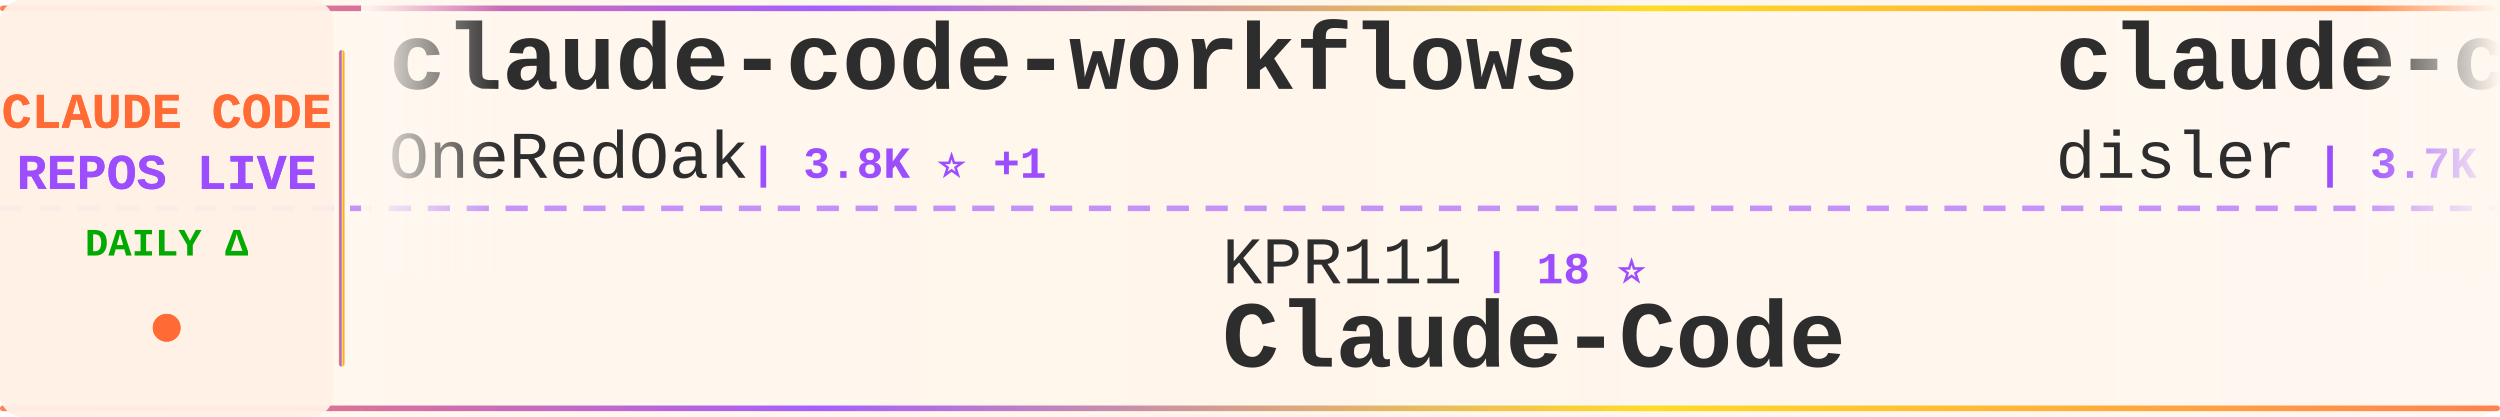
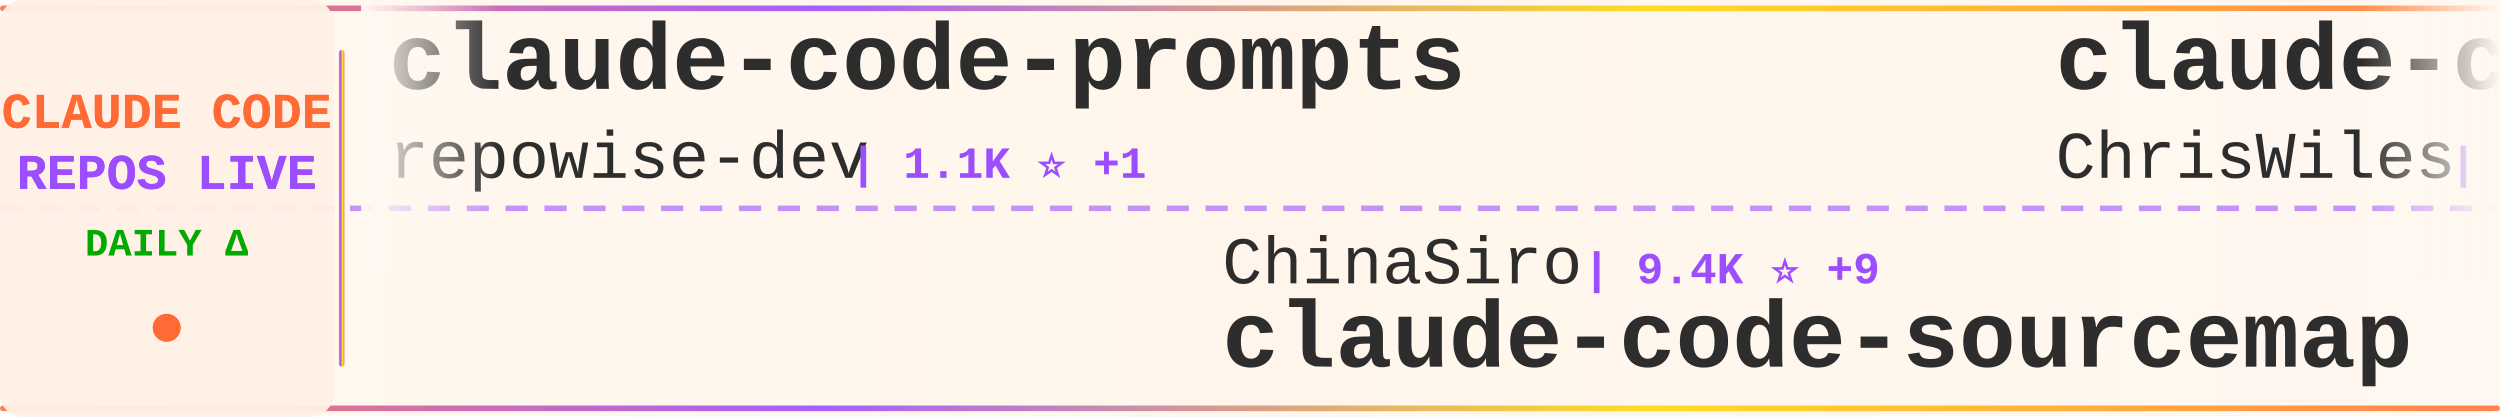
<svg xmlns="http://www.w3.org/2000/svg" width="900" height="150">
  <defs>
    <linearGradient id="tickerBg" x1="0%" y1="0%" x2="100%" y2="0%">
      <stop offset="0%" style="stop-color:#fff8f0;stop-opacity:0.98" />
      <stop offset="50%" style="stop-color:#fff5eb;stop-opacity:1" />
      <stop offset="100%" style="stop-color:#fff8f0;stop-opacity:0.98" />
    </linearGradient>
    <linearGradient id="borderGrad" x1="0%" y1="0%" x2="100%" y2="0%">
      <stop offset="0%" style="stop-color:#FF6B35;stop-opacity:0.85">
        <animate attributeName="stop-opacity" values="0.85;1;0.85" dur="2s" repeatCount="indefinite" />
      </stop>
      <stop offset="33%" style="stop-color:#9C4EFF;stop-opacity:0.9">
        <animate attributeName="stop-opacity" values="0.9;1;0.9" dur="2.2s" repeatCount="indefinite" />
      </stop>
      <stop offset="66%" style="stop-color:#FFD700;stop-opacity:0.85">
        <animate attributeName="stop-opacity" values="0.85;1;0.85" dur="1.8s" repeatCount="indefinite" />
      </stop>
      <stop offset="100%" style="stop-color:#FF6B35;stop-opacity:0.85">
        <animate attributeName="stop-opacity" values="0.85;1;0.85" dur="2s" repeatCount="indefinite" />
      </stop>
    </linearGradient>
    <filter id="textGlow">
      <feGaussianBlur stdDeviation="0.15" result="coloredBlur" />
      <feMerge>
        <feMergeNode in="coloredBlur" />
        <feMergeNode in="SourceGraphic" />
      </feMerge>
    </filter>
    <filter id="metricGlow">
      <feGaussianBlur stdDeviation="0.2" result="coloredBlur" />
      <feMerge>
        <feMergeNode in="coloredBlur" />
        <feMergeNode in="SourceGraphic" />
      </feMerge>
    </filter>
    <linearGradient id="leftFade" x1="0%" y1="0%" x2="100%" y2="0%">
      <stop offset="0%" style="stop-color:#fff8f0;stop-opacity:1" />
      <stop offset="100%" style="stop-color:#fff8f0;stop-opacity:0" />
    </linearGradient>
    <linearGradient id="rightFade" x1="0%" y1="0%" x2="100%" y2="0%">
      <stop offset="0%" style="stop-color:#fff8f0;stop-opacity:0" />
      <stop offset="100%" style="stop-color:#fff8f0;stop-opacity:1" />
    </linearGradient>
  </defs>
  <rect width="900" height="150" fill="url(#tickerBg)" rx="8" />
  <rect x="0" y="2" width="900" height="2" fill="url(#borderGrad)" rx="1" />
  <rect x="0" y="146" width="900" height="2" fill="url(#borderGrad)" rx="1" />
  <line x1="0" y1="75" x2="900" y2="75" stroke="#9C4EFF" stroke-width="2" stroke-dasharray="8 6" opacity="0.6" />
  <rect x="0" y="0" width="120" height="150" fill="#fff0e6" opacity="0.95" rx="8" />
  <text x="60" y="46" font-family="'Courier New', monospace" font-size="18" font-weight="bold" fill="#FF6B35" text-anchor="middle" filter="url(#textGlow)">
    CLAUDE CODE
  </text>
  <text x="60" y="68" font-family="'Courier New', monospace" font-size="18" font-weight="bold" fill="#9C4EFF" text-anchor="middle" filter="url(#textGlow)">
    REPOS LIVE
  </text>
  <text x="60" y="92" font-family="'Courier New', monospace" font-size="14" font-weight="bold" fill="#00aa00" text-anchor="middle">
    DAILY Δ
  </text>
  <circle cx="60" cy="118" r="5" fill="#FF6B35" filter="url(#metricGlow)">
    <animate attributeName="r" values="4;6;4" dur="1.5s" repeatCount="indefinite" />
    <animate attributeName="opacity" values="0.6;1;0.6" dur="1.5s" repeatCount="indefinite" />
  </circle>
  <rect x="122" y="18" width="2" height="114" fill="url(#borderGrad)" rx="1" />
  <clipPath id="tickerClip">
    <rect x="130" y="0" width="770" height="150" />
  </clipPath>
  <g clip-path="url(#tickerClip)">
    <g id="tickerItems">
      <animateTransform attributeName="transform" attributeType="XML" type="translate" from="0 0" to="-3000 0" dur="54s" repeatCount="indefinite" />
      <g transform="translate(0, 0)">
-         <text x="140" y="32" font-family="'Courier New', monospace" font-size="34" font-weight="bold" fill="#2d2d2d">claude-code-workflows</text>
-         <text x="140" y="64" font-family="'Courier New', monospace" font-size="24" font-weight="normal" fill="#2d2d2d" opacity="1.0">OneRedOak</text>
-         <text x="270" y="64" font-family="'Courier New', monospace" font-size="16" font-weight="bold" fill="#9C4EFF"> | 3.8K ⭐ +1</text>
+         <text x="140" y="32" font-family="'Courier New', monospace" font-size="34" font-weight="bold" fill="#2d2d2d">claude-code-prompts</text>
+         <text x="140" y="64" font-family="'Courier New', monospace" font-size="24" font-weight="normal" fill="#2d2d2d" opacity="1.0">repowise-dev</text>
+         <text x="306" y="64" font-family="'Courier New', monospace" font-size="16" font-weight="bold" fill="#9C4EFF"> | 1.1K ⭐ +1</text>
      </g>
      <g transform="translate(300, 0)">
-         <text x="140" y="102" font-family="'Courier New', monospace" font-size="24" font-weight="normal" fill="#2d2d2d" opacity="1.0">KPR111</text>
-         <text x="234" y="102" font-family="'Courier New', monospace" font-size="16" font-weight="bold" fill="#9C4EFF"> | 18 ⭐</text>
-         <text x="140" y="132" font-family="'Courier New', monospace" font-size="34" font-weight="bold" fill="#2d2d2d">Claude-Code</text>
+         <text x="140" y="102" font-family="'Courier New', monospace" font-size="24" font-weight="normal" fill="#2d2d2d" opacity="1.0">ChinaSiro</text>
+         <text x="270" y="102" font-family="'Courier New', monospace" font-size="16" font-weight="bold" fill="#9C4EFF"> | 9.4K ⭐ +9</text>
+         <text x="140" y="132" font-family="'Courier New', monospace" font-size="34" font-weight="bold" fill="#2d2d2d">claude-code-sourcemap</text>
      </g>
      <g transform="translate(600, 0)">
-         <text x="140" y="32" font-family="'Courier New', monospace" font-size="34" font-weight="bold" fill="#2d2d2d">claude-code-hooks-master...</text>
-         <text x="140" y="64" font-family="'Courier New', monospace" font-size="24" font-weight="normal" fill="#2d2d2d" opacity="1.0">disler</text>
-         <text x="234" y="64" font-family="'Courier New', monospace" font-size="16" font-weight="bold" fill="#9C4EFF"> | 3.7K ⭐ +1</text>
+         <text x="140" y="32" font-family="'Courier New', monospace" font-size="34" font-weight="bold" fill="#2d2d2d">claude-code-showcase</text>
+         <text x="140" y="64" font-family="'Courier New', monospace" font-size="24" font-weight="normal" fill="#2d2d2d" opacity="1.0">ChrisWiles</text>
+         <text x="282" y="64" font-family="'Courier New', monospace" font-size="16" font-weight="bold" fill="#9C4EFF"> | 5.9K ⭐ +2</text>
      </g>
      <g transform="translate(900, 0)">
-         <text x="140" y="102" font-family="'Courier New', monospace" font-size="24" font-weight="normal" fill="#2d2d2d" opacity="1.0">liuup</text>
-         <text x="222" y="102" font-family="'Courier New', monospace" font-size="16" font-weight="bold" fill="#9C4EFF"> | 3.0K ⭐ +24</text>
-         <text x="140" y="132" font-family="'Courier New', monospace" font-size="34" font-weight="bold" fill="#2d2d2d">claude-code-analysis</text>
+         <text x="140" y="102" font-family="'Courier New', monospace" font-size="24" font-weight="normal" fill="#2d2d2d" opacity="1.0">disler</text>
+         <text x="234" y="102" font-family="'Courier New', monospace" font-size="16" font-weight="bold" fill="#9C4EFF"> | 3.7K ⭐ +1</text>
+         <text x="140" y="132" font-family="'Courier New', monospace" font-size="34" font-weight="bold" fill="#2d2d2d">claude-code-hooks-master...</text>
      </g>
      <g transform="translate(1200, 0)">
-         <text x="140" y="32" font-family="'Courier New', monospace" font-size="34" font-weight="bold" fill="#2d2d2d">awesome-claude-code</text>
-         <text x="140" y="64" font-family="'Courier New', monospace" font-size="24" font-weight="normal" fill="#2d2d2d" opacity="1.0">jqueryscript</text>
-         <text x="306" y="64" font-family="'Courier New', monospace" font-size="16" font-weight="bold" fill="#9C4EFF"> | 412 ⭐ +1</text>
+         <text x="140" y="32" font-family="'Courier New', monospace" font-size="34" font-weight="bold" fill="#2d2d2d">claude-code-hub</text>
+         <text x="140" y="64" font-family="'Courier New', monospace" font-size="24" font-weight="normal" fill="#2d2d2d" opacity="1.0">ding113</text>
+         <text x="246" y="64" font-family="'Courier New', monospace" font-size="16" font-weight="bold" fill="#9C4EFF"> | 3.0K ⭐ +12</text>
      </g>
      <g transform="translate(1500, 0)">
-         <text x="140" y="102" font-family="'Courier New', monospace" font-size="24" font-weight="normal" fill="#2d2d2d" opacity="1.0">Pimzino</text>
-         <text x="246" y="102" font-family="'Courier New', monospace" font-size="16" font-weight="bold" fill="#9C4EFF"> | 3.8K ⭐ +2</text>
-         <text x="140" y="132" font-family="'Courier New', monospace" font-size="34" font-weight="bold" fill="#2d2d2d">claude-code-spec-workflo...</text>
+         <text x="140" y="102" font-family="'Courier New', monospace" font-size="24" font-weight="normal" fill="#2d2d2d" opacity="1.0">Yuyz0112</text>
+         <text x="258" y="102" font-family="'Courier New', monospace" font-size="16" font-weight="bold" fill="#9C4EFF"> | 2.4K ⭐</text>
+         <text x="140" y="132" font-family="'Courier New', monospace" font-size="34" font-weight="bold" fill="#2d2d2d">claude-code-reverse</text>
      </g>
      <g transform="translate(1800, 0)">
-         <text x="140" y="32" font-family="'Courier New', monospace" font-size="34" font-weight="bold" fill="#2d2d2d">claude-code-sourcemap</text>
-         <text x="140" y="64" font-family="'Courier New', monospace" font-size="24" font-weight="normal" fill="#2d2d2d" opacity="1.0">Hyper66666</text>
-         <text x="282" y="64" font-family="'Courier New', monospace" font-size="16" font-weight="bold" fill="#9C4EFF"> | 215 ⭐</text>
+         <text x="140" y="32" font-family="'Courier New', monospace" font-size="34" font-weight="bold" fill="#2d2d2d">Auto-claude-code-researc...</text>
+         <text x="140" y="64" font-family="'Courier New', monospace" font-size="24" font-weight="normal" fill="#2d2d2d" opacity="1.0">wanshuiyin</text>
+         <text x="282" y="64" font-family="'Courier New', monospace" font-size="16" font-weight="bold" fill="#9C4EFF"> | 11.7K ⭐ +91</text>
      </g>
      <g transform="translate(2100, 0)">
-         <text x="140" y="102" font-family="'Courier New', monospace" font-size="24" font-weight="normal" fill="#2d2d2d" opacity="1.0">chauncygu</text>
-         <text x="270" y="102" font-family="'Courier New', monospace" font-size="16" font-weight="bold" fill="#9C4EFF"> | 2.6K ⭐ +6</text>
-         <text x="140" y="132" font-family="'Courier New', monospace" font-size="34" font-weight="bold" fill="#2d2d2d">collection-claude-code-s...</text>
+         <text x="140" y="102" font-family="'Courier New', monospace" font-size="24" font-weight="normal" fill="#2d2d2d" opacity="1.0">anthropics</text>
+         <text x="282" y="102" font-family="'Courier New', monospace" font-size="16" font-weight="bold" fill="#9C4EFF"> | 147.9K ⭐ +457</text>
+         <text x="140" y="132" font-family="'Courier New', monospace" font-size="34" font-weight="bold" fill="#2d2d2d">skills</text>
      </g>
      <g transform="translate(2400, 0)">
-         <text x="140" y="32" font-family="'Courier New', monospace" font-size="34" font-weight="bold" fill="#2d2d2d">claude-code-rev</text>
-         <text x="140" y="64" font-family="'Courier New', monospace" font-size="24" font-weight="normal" fill="#2d2d2d" opacity="1.0">oboard</text>
-         <text x="234" y="64" font-family="'Courier New', monospace" font-size="16" font-weight="bold" fill="#9C4EFF"> | 3.2K ⭐ +3</text>
+         <text x="140" y="32" font-family="'Courier New', monospace" font-size="34" font-weight="bold" fill="#2d2d2d">claude-code-router</text>
+         <text x="140" y="64" font-family="'Courier New', monospace" font-size="24" font-weight="normal" fill="#2d2d2d" opacity="1.0">musistudio</text>
+         <text x="282" y="64" font-family="'Courier New', monospace" font-size="16" font-weight="bold" fill="#9C4EFF"> | 34.8K ⭐ +30</text>
      </g>
      <g transform="translate(2700, 0)">
-         <text x="140" y="102" font-family="'Courier New', monospace" font-size="24" font-weight="normal" fill="#2d2d2d" opacity="1.0">ding113</text>
-         <text x="246" y="102" font-family="'Courier New', monospace" font-size="16" font-weight="bold" fill="#9C4EFF"> | 3.0K ⭐ +10</text>
-         <text x="140" y="132" font-family="'Courier New', monospace" font-size="34" font-weight="bold" fill="#2d2d2d">claude-code-hub</text>
+         <text x="140" y="102" font-family="'Courier New', monospace" font-size="24" font-weight="normal" fill="#2d2d2d" opacity="1.0">ponponon</text>
+         <text x="258" y="102" font-family="'Courier New', monospace" font-size="16" font-weight="bold" fill="#9C4EFF"> | 2.3K ⭐</text>
+         <text x="140" y="132" font-family="'Courier New', monospace" font-size="34" font-weight="bold" fill="#2d2d2d">claude_code_src</text>
      </g>
      <g transform="translate(3000, 0)">
-         <text x="140" y="32" font-family="'Courier New', monospace" font-size="34" font-weight="bold" fill="#2d2d2d">claude-code-workflows</text>
-         <text x="140" y="64" font-family="'Courier New', monospace" font-size="24" font-weight="normal" fill="#2d2d2d" opacity="1.0">OneRedOak</text>
-         <text x="270" y="64" font-family="'Courier New', monospace" font-size="16" font-weight="bold" fill="#9C4EFF"> | 3.8K ⭐ +1</text>
+         <text x="140" y="32" font-family="'Courier New', monospace" font-size="34" font-weight="bold" fill="#2d2d2d">claude-code-prompts</text>
+         <text x="140" y="64" font-family="'Courier New', monospace" font-size="24" font-weight="normal" fill="#2d2d2d" opacity="1.0">repowise-dev</text>
+         <text x="306" y="64" font-family="'Courier New', monospace" font-size="16" font-weight="bold" fill="#9C4EFF"> | 1.1K ⭐ +1</text>
      </g>
      <g transform="translate(3300, 0)">
-         <text x="140" y="102" font-family="'Courier New', monospace" font-size="24" font-weight="normal" fill="#2d2d2d" opacity="1.0">KPR111</text>
-         <text x="234" y="102" font-family="'Courier New', monospace" font-size="16" font-weight="bold" fill="#9C4EFF"> | 18 ⭐</text>
-         <text x="140" y="132" font-family="'Courier New', monospace" font-size="34" font-weight="bold" fill="#2d2d2d">Claude-Code</text>
+         <text x="140" y="102" font-family="'Courier New', monospace" font-size="24" font-weight="normal" fill="#2d2d2d" opacity="1.0">ChinaSiro</text>
+         <text x="270" y="102" font-family="'Courier New', monospace" font-size="16" font-weight="bold" fill="#9C4EFF"> | 9.4K ⭐ +9</text>
+         <text x="140" y="132" font-family="'Courier New', monospace" font-size="34" font-weight="bold" fill="#2d2d2d">claude-code-sourcemap</text>
      </g>
      <g transform="translate(3600, 0)">
-         <text x="140" y="32" font-family="'Courier New', monospace" font-size="34" font-weight="bold" fill="#2d2d2d">claude-code-hooks-master...</text>
-         <text x="140" y="64" font-family="'Courier New', monospace" font-size="24" font-weight="normal" fill="#2d2d2d" opacity="1.0">disler</text>
-         <text x="234" y="64" font-family="'Courier New', monospace" font-size="16" font-weight="bold" fill="#9C4EFF"> | 3.7K ⭐ +1</text>
+         <text x="140" y="32" font-family="'Courier New', monospace" font-size="34" font-weight="bold" fill="#2d2d2d">claude-code-showcase</text>
+         <text x="140" y="64" font-family="'Courier New', monospace" font-size="24" font-weight="normal" fill="#2d2d2d" opacity="1.0">ChrisWiles</text>
+         <text x="282" y="64" font-family="'Courier New', monospace" font-size="16" font-weight="bold" fill="#9C4EFF"> | 5.9K ⭐ +2</text>
      </g>
      <g transform="translate(3900, 0)">
-         <text x="140" y="102" font-family="'Courier New', monospace" font-size="24" font-weight="normal" fill="#2d2d2d" opacity="1.0">liuup</text>
-         <text x="222" y="102" font-family="'Courier New', monospace" font-size="16" font-weight="bold" fill="#9C4EFF"> | 3.0K ⭐ +24</text>
-         <text x="140" y="132" font-family="'Courier New', monospace" font-size="34" font-weight="bold" fill="#2d2d2d">claude-code-analysis</text>
+         <text x="140" y="102" font-family="'Courier New', monospace" font-size="24" font-weight="normal" fill="#2d2d2d" opacity="1.0">disler</text>
+         <text x="234" y="102" font-family="'Courier New', monospace" font-size="16" font-weight="bold" fill="#9C4EFF"> | 3.7K ⭐ +1</text>
+         <text x="140" y="132" font-family="'Courier New', monospace" font-size="34" font-weight="bold" fill="#2d2d2d">claude-code-hooks-master...</text>
      </g>
    </g>
  </g>
  <rect x="130" y="0" width="50" height="100" fill="url(#leftFade)" />
  <rect x="850" y="0" width="50" height="100" fill="url(#rightFade)" />
</svg>
